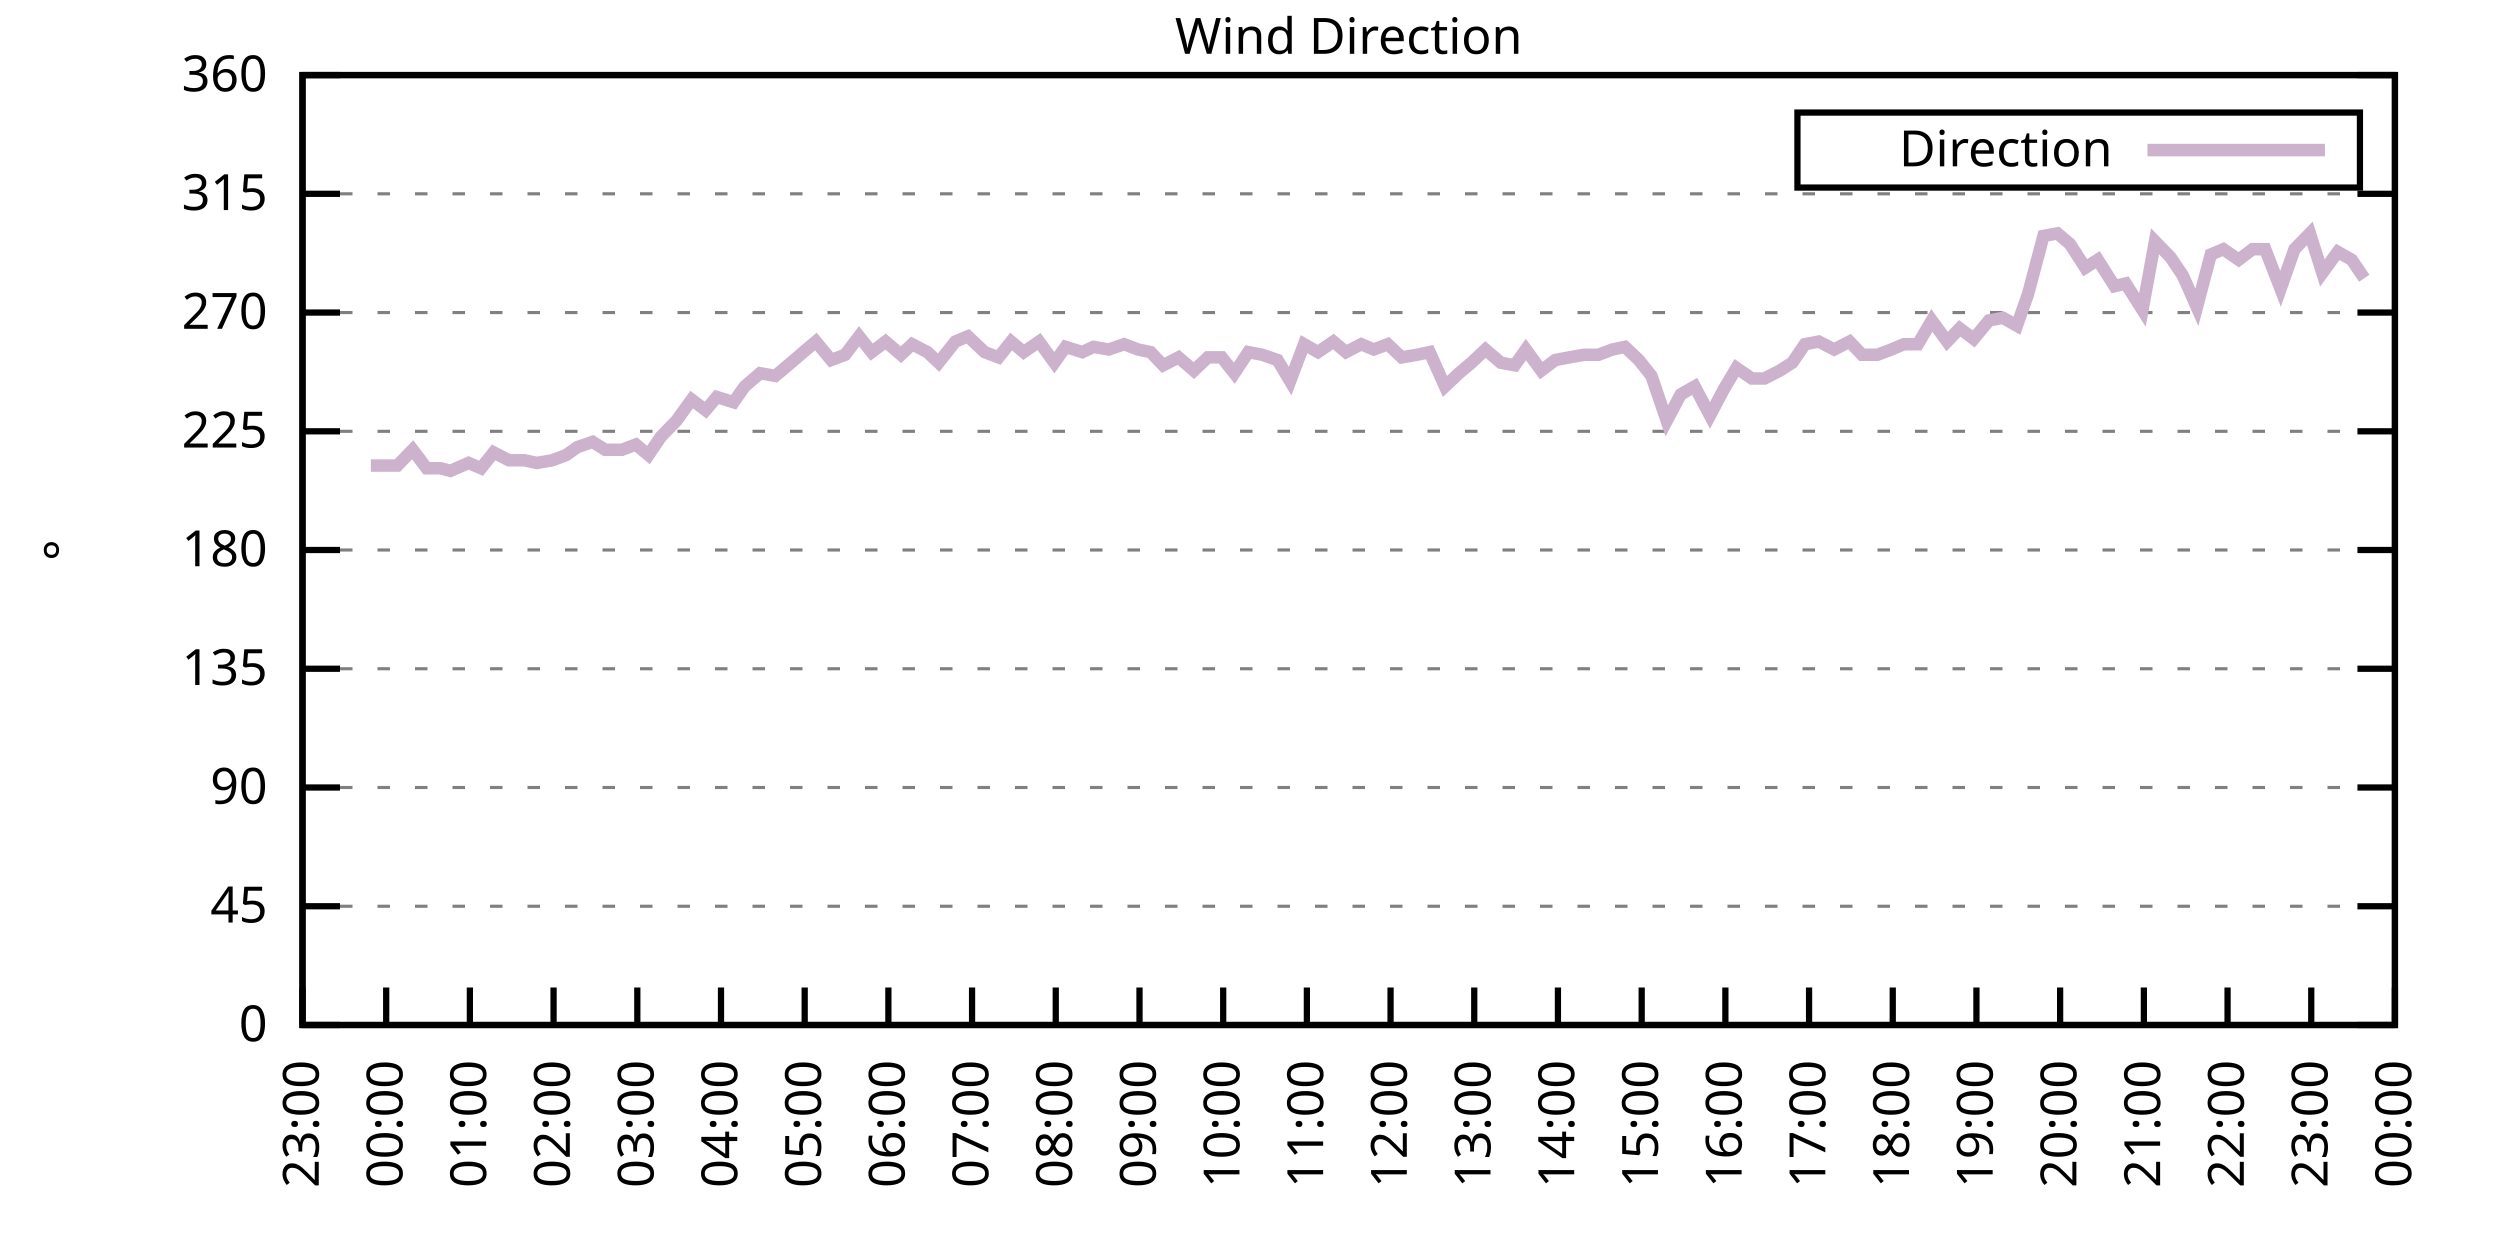
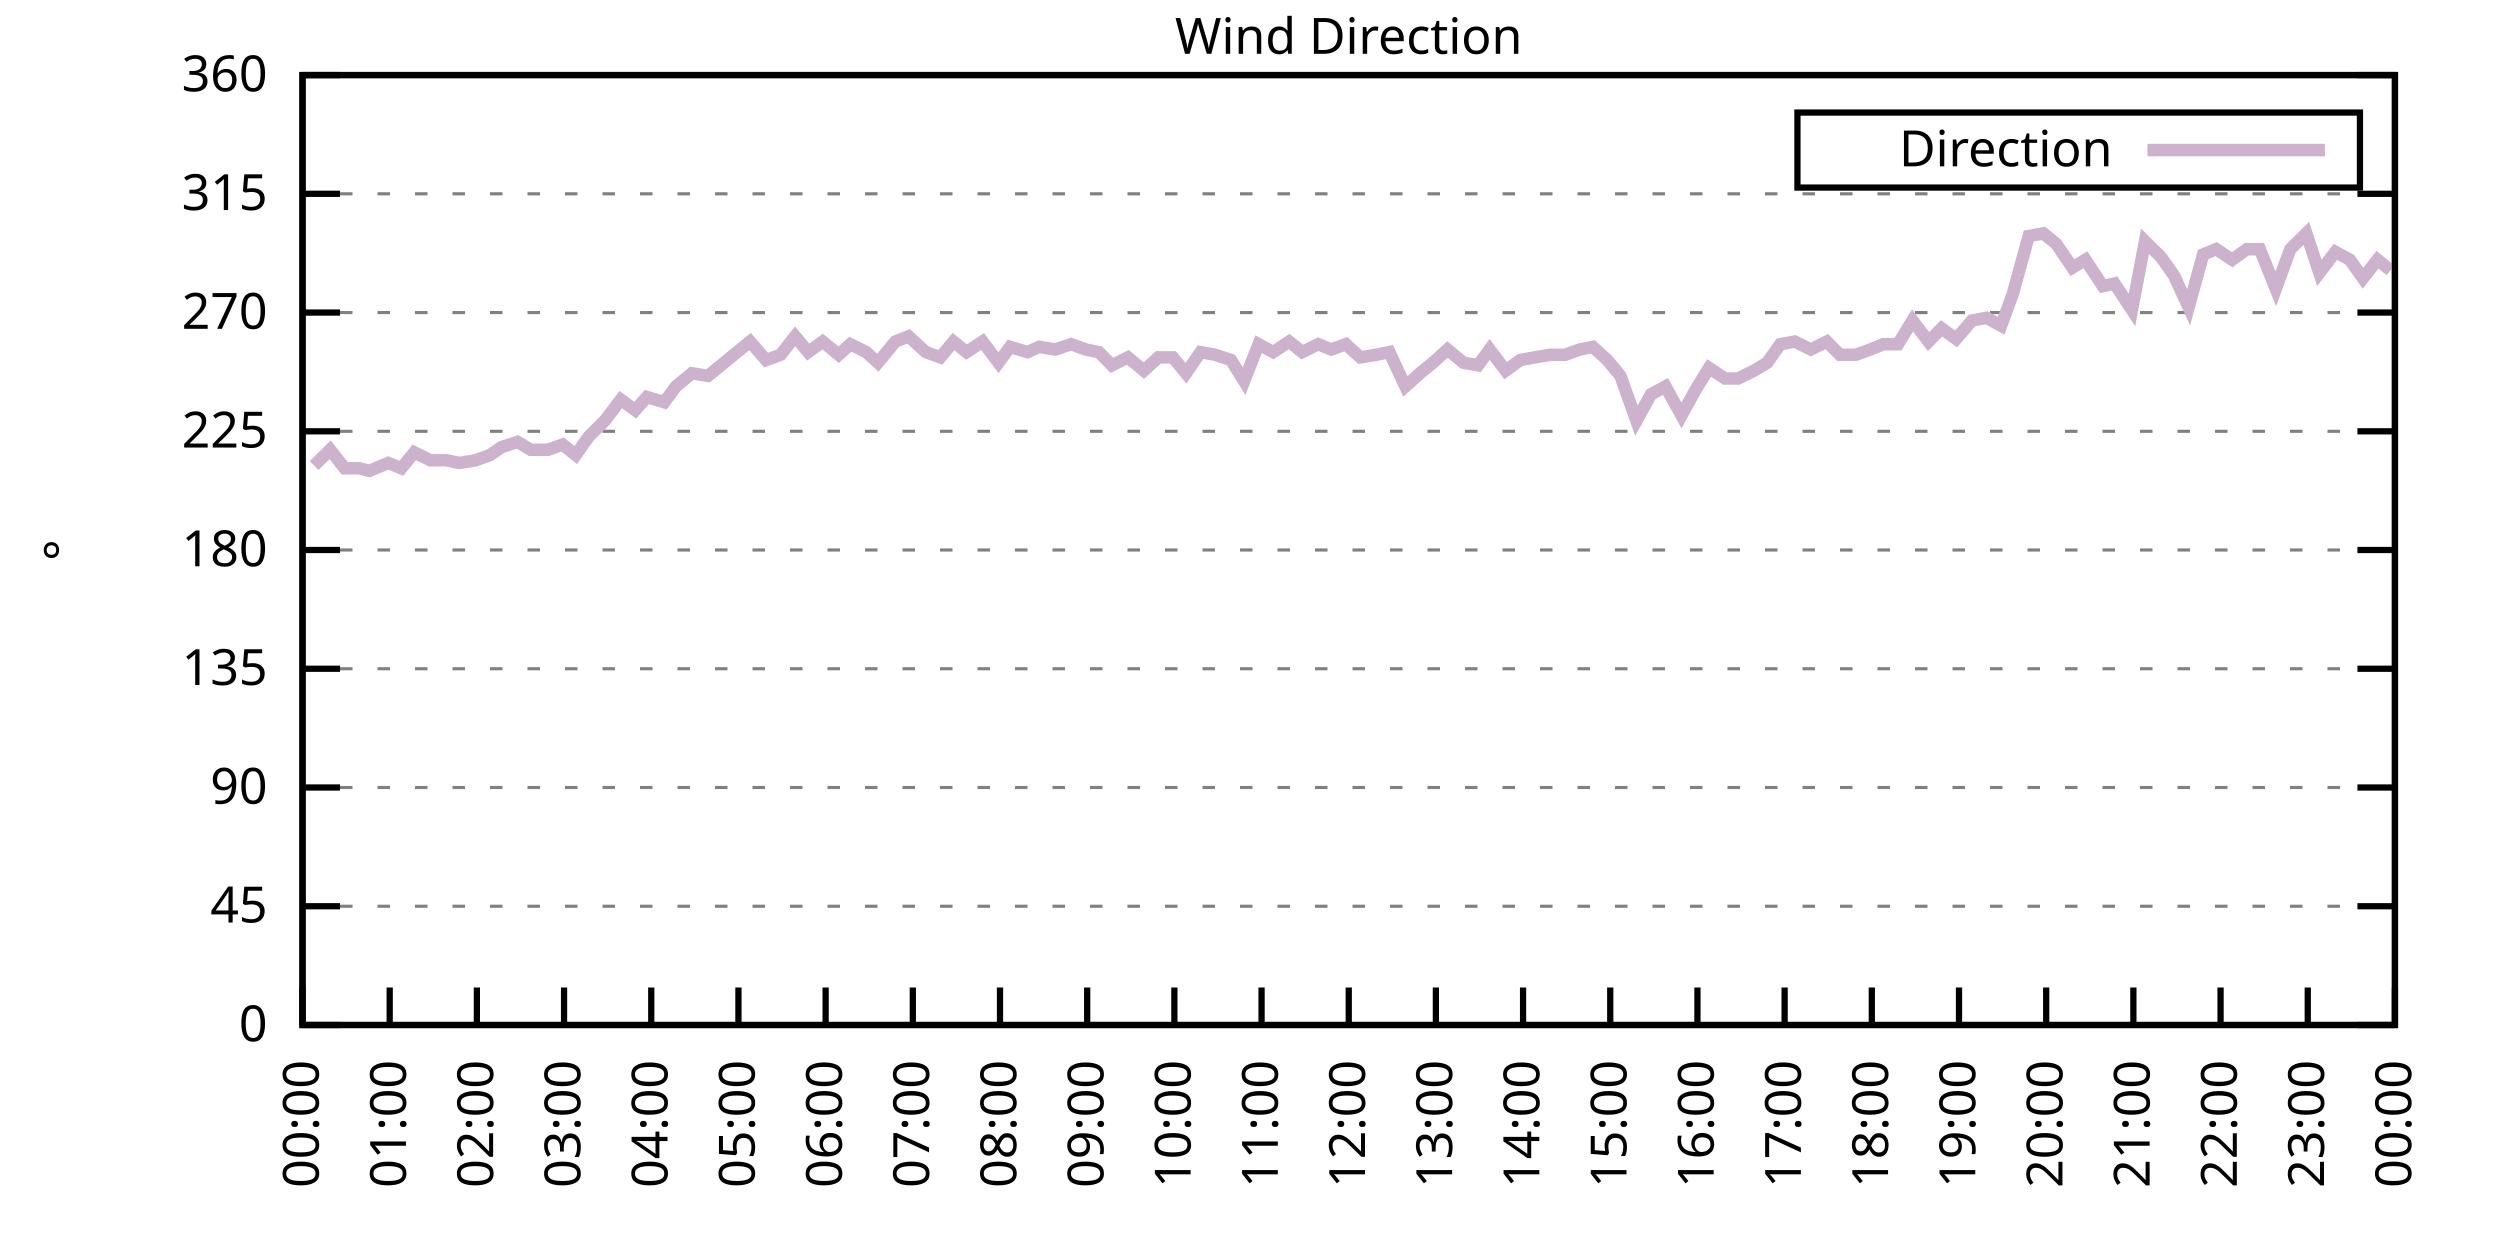
<svg xmlns="http://www.w3.org/2000/svg" xmlns:xlink="http://www.w3.org/1999/xlink" width="400" height="200" viewBox="0 0 400 200">
  <g id="gnuplot_canvas">
    <rect x="0" y="0" width="400" height="200" fill="none" />
    <defs>
      <circle id="gpDot" r="0.5" stroke-width="0.5" stroke="currentColor" />
      <path id="gpPt0" stroke-width="0.333" stroke="currentColor" d="M-1,0 h2 M0,-1 v2" />
      <path id="gpPt1" stroke-width="0.333" stroke="currentColor" d="M-1,-1 L1,1 M1,-1 L-1,1" />
      <path id="gpPt2" stroke-width="0.333" stroke="currentColor" d="M-1,0 L1,0 M0,-1 L0,1 M-1,-1 L1,1 M-1,1 L1,-1" />
      <rect id="gpPt3" stroke-width="0.333" stroke="currentColor" x="-1" y="-1" width="2" height="2" />
      <rect id="gpPt4" stroke-width="0.333" stroke="currentColor" fill="currentColor" x="-1" y="-1" width="2" height="2" />
      <circle id="gpPt5" stroke-width="0.333" stroke="currentColor" cx="0" cy="0" r="1" />
      <use xlink:href="#gpPt5" id="gpPt6" fill="currentColor" stroke="none" />
      <path id="gpPt7" stroke-width="0.333" stroke="currentColor" d="M0,-1.33 L-1.33,0.67 L1.33,0.67 z" />
      <use xlink:href="#gpPt7" id="gpPt8" fill="currentColor" stroke="none" />
      <use xlink:href="#gpPt7" id="gpPt9" stroke="currentColor" transform="rotate(180)" />
      <use xlink:href="#gpPt9" id="gpPt10" fill="currentColor" stroke="none" />
      <use xlink:href="#gpPt3" id="gpPt11" stroke="currentColor" transform="rotate(45)" />
      <use xlink:href="#gpPt11" id="gpPt12" fill="currentColor" stroke="none" />
      <path id="gpPt13" stroke-width="0.333" stroke="currentColor" d="M0,1.330 L1.265,0.411 L0.782,-1.067 L-0.782,-1.076 L-1.265,0.411 z" />
      <use xlink:href="#gpPt13" id="gpPt14" fill="currentColor" stroke="none" />
      <filter id="textbox" filterUnits="objectBoundingBox" x="0" y="0" height="1" width="1">
        <feFlood flood-color="white" flood-opacity="1" result="bgnd" />
        <feComposite in="SourceGraphic" in2="bgnd" operator="atop" />
      </filter>
      <filter id="greybox" filterUnits="objectBoundingBox" x="0" y="0" height="1" width="1">
        <feFlood flood-color="lightgrey" flood-opacity="1" result="grey" />
        <feComposite in="SourceGraphic" in2="grey" operator="atop" />
      </filter>
    </defs>
    <g fill="none" color="white" stroke="currentColor" stroke-width="1.00" stroke-linecap="butt" stroke-linejoin="miter">
</g>
    <g fill="none" color="black" stroke="currentColor" stroke-width="1.00" stroke-linecap="butt" stroke-linejoin="miter">
      <g stroke="none" shape-rendering="crispEdges">
        <polygon fill="rgb(255, 255, 255)" points="48.40,164.00 383.18,164.00 383.18,12.02 48.40,12.02 " />
      </g>
    </g>
    <g fill="none" color="black" stroke="currentColor" stroke-width="1.00" stroke-linecap="butt" stroke-linejoin="miter">
</g>
    <g fill="none" color="black" stroke="black" stroke-width="0.50" stroke-linecap="butt" stroke-linejoin="miter">
</g>
    <g fill="none" color="gray" stroke="currentColor" stroke-width="0.50" stroke-linecap="butt" stroke-linejoin="miter">
      <path stroke="gray" stroke-dasharray="2,4" class="gridline" d="M48.40,164.00 L383.19,164.00  " />
    </g>
    <g fill="none" color="gray" stroke="gray" stroke-width="1.00" stroke-linecap="butt" stroke-linejoin="miter">
</g>
    <g fill="none" color="black" stroke="currentColor" stroke-width="1.00" stroke-linecap="butt" stroke-linejoin="miter">
      <path stroke="black" d="M48.40,164.00 L54.40,164.00 M383.19,164.00 L377.19,164.00  " />
      <g transform="translate(42.80,166.60)" stroke="none" fill="black" font-family="Sans" font-size="8.00" text-anchor="end">
        <text>
          <tspan font-family="Sans"> 0</tspan>
        </text>
      </g>
    </g>
    <g fill="none" color="black" stroke="currentColor" stroke-width="1.00" stroke-linecap="butt" stroke-linejoin="miter">
</g>
    <g fill="none" color="black" stroke="black" stroke-width="0.50" stroke-linecap="butt" stroke-linejoin="miter">
</g>
    <g fill="none" color="gray" stroke="currentColor" stroke-width="0.50" stroke-linecap="butt" stroke-linejoin="miter">
      <path stroke="gray" stroke-dasharray="2,4" class="gridline" d="M48.40,145.00 L383.19,145.00  " />
    </g>
    <g fill="none" color="gray" stroke="gray" stroke-width="1.00" stroke-linecap="butt" stroke-linejoin="miter">
</g>
    <g fill="none" color="black" stroke="currentColor" stroke-width="1.00" stroke-linecap="butt" stroke-linejoin="miter">
      <path stroke="black" d="M48.40,145.00 L54.40,145.00 M383.19,145.00 L377.19,145.00  " />
      <g transform="translate(42.80,147.60)" stroke="none" fill="black" font-family="Sans" font-size="8.00" text-anchor="end">
        <text>
          <tspan font-family="Sans"> 45</tspan>
        </text>
      </g>
    </g>
    <g fill="none" color="black" stroke="currentColor" stroke-width="1.00" stroke-linecap="butt" stroke-linejoin="miter">
</g>
    <g fill="none" color="black" stroke="black" stroke-width="0.50" stroke-linecap="butt" stroke-linejoin="miter">
</g>
    <g fill="none" color="gray" stroke="currentColor" stroke-width="0.50" stroke-linecap="butt" stroke-linejoin="miter">
      <path stroke="gray" stroke-dasharray="2,4" class="gridline" d="M48.40,126.00 L383.19,126.00  " />
    </g>
    <g fill="none" color="gray" stroke="gray" stroke-width="1.00" stroke-linecap="butt" stroke-linejoin="miter">
</g>
    <g fill="none" color="black" stroke="currentColor" stroke-width="1.00" stroke-linecap="butt" stroke-linejoin="miter">
      <path stroke="black" d="M48.40,126.00 L54.40,126.00 M383.19,126.00 L377.19,126.00  " />
      <g transform="translate(42.80,128.60)" stroke="none" fill="black" font-family="Sans" font-size="8.00" text-anchor="end">
        <text>
          <tspan font-family="Sans"> 90</tspan>
        </text>
      </g>
    </g>
    <g fill="none" color="black" stroke="currentColor" stroke-width="1.00" stroke-linecap="butt" stroke-linejoin="miter">
</g>
    <g fill="none" color="black" stroke="black" stroke-width="0.50" stroke-linecap="butt" stroke-linejoin="miter">
</g>
    <g fill="none" color="gray" stroke="currentColor" stroke-width="0.50" stroke-linecap="butt" stroke-linejoin="miter">
      <path stroke="gray" stroke-dasharray="2,4" class="gridline" d="M48.40,107.00 L383.19,107.00  " />
    </g>
    <g fill="none" color="gray" stroke="gray" stroke-width="1.00" stroke-linecap="butt" stroke-linejoin="miter">
</g>
    <g fill="none" color="black" stroke="currentColor" stroke-width="1.00" stroke-linecap="butt" stroke-linejoin="miter">
      <path stroke="black" d="M48.40,107.00 L54.40,107.00 M383.19,107.00 L377.19,107.00  " />
      <g transform="translate(42.80,109.60)" stroke="none" fill="black" font-family="Sans" font-size="8.00" text-anchor="end">
        <text>
          <tspan font-family="Sans"> 135</tspan>
        </text>
      </g>
    </g>
    <g fill="none" color="black" stroke="currentColor" stroke-width="1.00" stroke-linecap="butt" stroke-linejoin="miter">
</g>
    <g fill="none" color="black" stroke="black" stroke-width="0.50" stroke-linecap="butt" stroke-linejoin="miter">
</g>
    <g fill="none" color="gray" stroke="currentColor" stroke-width="0.50" stroke-linecap="butt" stroke-linejoin="miter">
      <path stroke="gray" stroke-dasharray="2,4" class="gridline" d="M48.40,88.00 L383.19,88.00  " />
    </g>
    <g fill="none" color="gray" stroke="gray" stroke-width="1.00" stroke-linecap="butt" stroke-linejoin="miter">
</g>
    <g fill="none" color="black" stroke="currentColor" stroke-width="1.00" stroke-linecap="butt" stroke-linejoin="miter">
      <path stroke="black" d="M48.40,88.00 L54.40,88.00 M383.19,88.00 L377.19,88.00  " />
      <g transform="translate(42.80,90.60)" stroke="none" fill="black" font-family="Sans" font-size="8.00" text-anchor="end">
        <text>
          <tspan font-family="Sans"> 180</tspan>
        </text>
      </g>
    </g>
    <g fill="none" color="black" stroke="currentColor" stroke-width="1.00" stroke-linecap="butt" stroke-linejoin="miter">
</g>
    <g fill="none" color="black" stroke="black" stroke-width="0.50" stroke-linecap="butt" stroke-linejoin="miter">
</g>
    <g fill="none" color="gray" stroke="currentColor" stroke-width="0.50" stroke-linecap="butt" stroke-linejoin="miter">
      <path stroke="gray" stroke-dasharray="2,4" class="gridline" d="M48.40,69.01 L383.19,69.01  " />
    </g>
    <g fill="none" color="gray" stroke="gray" stroke-width="1.00" stroke-linecap="butt" stroke-linejoin="miter">
</g>
    <g fill="none" color="black" stroke="currentColor" stroke-width="1.00" stroke-linecap="butt" stroke-linejoin="miter">
      <path stroke="black" d="M48.40,69.01 L54.40,69.01 M383.19,69.01 L377.19,69.01  " />
      <g transform="translate(42.80,71.61)" stroke="none" fill="black" font-family="Sans" font-size="8.00" text-anchor="end">
        <text>
          <tspan font-family="Sans"> 225</tspan>
        </text>
      </g>
    </g>
    <g fill="none" color="black" stroke="currentColor" stroke-width="1.00" stroke-linecap="butt" stroke-linejoin="miter">
</g>
    <g fill="none" color="black" stroke="black" stroke-width="0.50" stroke-linecap="butt" stroke-linejoin="miter">
</g>
    <g fill="none" color="gray" stroke="currentColor" stroke-width="0.50" stroke-linecap="butt" stroke-linejoin="miter">
      <path stroke="gray" stroke-dasharray="2,4" class="gridline" d="M48.40,50.01 L383.19,50.01  " />
    </g>
    <g fill="none" color="gray" stroke="gray" stroke-width="1.00" stroke-linecap="butt" stroke-linejoin="miter">
</g>
    <g fill="none" color="black" stroke="currentColor" stroke-width="1.00" stroke-linecap="butt" stroke-linejoin="miter">
      <path stroke="black" d="M48.40,50.01 L54.40,50.01 M383.19,50.01 L377.19,50.01  " />
      <g transform="translate(42.80,52.61)" stroke="none" fill="black" font-family="Sans" font-size="8.00" text-anchor="end">
        <text>
          <tspan font-family="Sans"> 270</tspan>
        </text>
      </g>
    </g>
    <g fill="none" color="black" stroke="currentColor" stroke-width="1.00" stroke-linecap="butt" stroke-linejoin="miter">
</g>
    <g fill="none" color="black" stroke="black" stroke-width="0.50" stroke-linecap="butt" stroke-linejoin="miter">
</g>
    <g fill="none" color="gray" stroke="currentColor" stroke-width="0.50" stroke-linecap="butt" stroke-linejoin="miter">
      <path stroke="gray" stroke-dasharray="2,4" class="gridline" d="M48.40,31.01 L383.19,31.01  " />
    </g>
    <g fill="none" color="gray" stroke="gray" stroke-width="1.00" stroke-linecap="butt" stroke-linejoin="miter">
</g>
    <g fill="none" color="black" stroke="currentColor" stroke-width="1.00" stroke-linecap="butt" stroke-linejoin="miter">
      <path stroke="black" d="M48.40,31.01 L54.40,31.01 M383.19,31.01 L377.19,31.01  " />
      <g transform="translate(42.80,33.61)" stroke="none" fill="black" font-family="Sans" font-size="8.00" text-anchor="end">
        <text>
          <tspan font-family="Sans"> 315</tspan>
        </text>
      </g>
    </g>
    <g fill="none" color="black" stroke="currentColor" stroke-width="1.00" stroke-linecap="butt" stroke-linejoin="miter">
</g>
    <g fill="none" color="black" stroke="black" stroke-width="0.50" stroke-linecap="butt" stroke-linejoin="miter">
</g>
    <g fill="none" color="gray" stroke="currentColor" stroke-width="0.50" stroke-linecap="butt" stroke-linejoin="miter">
      <path stroke="gray" stroke-dasharray="2,4" class="gridline" d="M48.40,12.01 L383.19,12.01  " />
    </g>
    <g fill="none" color="gray" stroke="gray" stroke-width="1.00" stroke-linecap="butt" stroke-linejoin="miter">
</g>
    <g fill="none" color="black" stroke="currentColor" stroke-width="1.00" stroke-linecap="butt" stroke-linejoin="miter">
      <path stroke="black" d="M48.40,12.01 L54.40,12.01 M383.19,12.01 L377.19,12.01  " />
      <g transform="translate(42.80,14.61)" stroke="none" fill="black" font-family="Sans" font-size="8.00" text-anchor="end">
        <text>
          <tspan font-family="Sans"> 360</tspan>
        </text>
      </g>
    </g>
    <g fill="none" color="black" stroke="currentColor" stroke-width="1.00" stroke-linecap="butt" stroke-linejoin="miter">
      <path stroke="black" d="M48.40,164.00 L48.40,158.00  " />
      <g transform="translate(51.00,169.60) rotate(270.00)" stroke="none" fill="black" font-family="Sans" font-size="8.00" text-anchor="end">
        <text>
-           <tspan font-family="Sans">23:00</tspan>
-         </text>
-       </g>
-     </g>
-     <g fill="none" color="black" stroke="currentColor" stroke-width="1.00" stroke-linecap="butt" stroke-linejoin="miter">
-       <path stroke="black" d="M61.79,164.00 L61.79,158.00  " />
-       <g transform="translate(64.39,169.60) rotate(270.00)" stroke="none" fill="black" font-family="Sans" font-size="8.00" text-anchor="end">
-         <text>
          <tspan font-family="Sans">00:00</tspan>
        </text>
      </g>
    </g>
    <g fill="none" color="black" stroke="currentColor" stroke-width="1.00" stroke-linecap="butt" stroke-linejoin="miter">
-       <path stroke="black" d="M75.18,164.00 L75.18,158.00  " />
-       <g transform="translate(77.78,169.60) rotate(270.00)" stroke="none" fill="black" font-family="Sans" font-size="8.00" text-anchor="end">
+       <path stroke="black" d="M62.35,164.00 L62.35,158.00  " />
+       <g transform="translate(64.95,169.60) rotate(270.00)" stroke="none" fill="black" font-family="Sans" font-size="8.00" text-anchor="end">
        <text>
          <tspan font-family="Sans">01:00</tspan>
        </text>
      </g>
    </g>
    <g fill="none" color="black" stroke="currentColor" stroke-width="1.00" stroke-linecap="butt" stroke-linejoin="miter">
-       <path stroke="black" d="M88.57,164.00 L88.57,158.00  " />
-       <g transform="translate(91.17,169.60) rotate(270.00)" stroke="none" fill="black" font-family="Sans" font-size="8.00" text-anchor="end">
+       <path stroke="black" d="M76.30,164.00 L76.30,158.00  " />
+       <g transform="translate(78.90,169.60) rotate(270.00)" stroke="none" fill="black" font-family="Sans" font-size="8.00" text-anchor="end">
        <text>
          <tspan font-family="Sans">02:00</tspan>
        </text>
      </g>
    </g>
    <g fill="none" color="black" stroke="currentColor" stroke-width="1.00" stroke-linecap="butt" stroke-linejoin="miter">
-       <path stroke="black" d="M101.97,164.00 L101.97,158.00  " />
-       <g transform="translate(104.57,169.60) rotate(270.00)" stroke="none" fill="black" font-family="Sans" font-size="8.00" text-anchor="end">
+       <path stroke="black" d="M90.25,164.00 L90.25,158.00  " />
+       <g transform="translate(92.85,169.60) rotate(270.00)" stroke="none" fill="black" font-family="Sans" font-size="8.00" text-anchor="end">
        <text>
          <tspan font-family="Sans">03:00</tspan>
        </text>
      </g>
    </g>
    <g fill="none" color="black" stroke="currentColor" stroke-width="1.00" stroke-linecap="butt" stroke-linejoin="miter">
-       <path stroke="black" d="M115.36,164.00 L115.36,158.00  " />
-       <g transform="translate(117.96,169.60) rotate(270.00)" stroke="none" fill="black" font-family="Sans" font-size="8.00" text-anchor="end">
+       <path stroke="black" d="M104.20,164.00 L104.20,158.00  " />
+       <g transform="translate(106.80,169.60) rotate(270.00)" stroke="none" fill="black" font-family="Sans" font-size="8.00" text-anchor="end">
        <text>
          <tspan font-family="Sans">04:00</tspan>
        </text>
      </g>
    </g>
    <g fill="none" color="black" stroke="currentColor" stroke-width="1.00" stroke-linecap="butt" stroke-linejoin="miter">
-       <path stroke="black" d="M128.75,164.00 L128.75,158.00  " />
-       <g transform="translate(131.35,169.60) rotate(270.00)" stroke="none" fill="black" font-family="Sans" font-size="8.00" text-anchor="end">
+       <path stroke="black" d="M118.15,164.00 L118.15,158.00  " />
+       <g transform="translate(120.75,169.60) rotate(270.00)" stroke="none" fill="black" font-family="Sans" font-size="8.00" text-anchor="end">
        <text>
          <tspan font-family="Sans">05:00</tspan>
        </text>
      </g>
    </g>
    <g fill="none" color="black" stroke="currentColor" stroke-width="1.00" stroke-linecap="butt" stroke-linejoin="miter">
-       <path stroke="black" d="M142.14,164.00 L142.14,158.00  " />
-       <g transform="translate(144.74,169.60) rotate(270.00)" stroke="none" fill="black" font-family="Sans" font-size="8.00" text-anchor="end">
+       <path stroke="black" d="M132.10,164.00 L132.10,158.00  " />
+       <g transform="translate(134.70,169.60) rotate(270.00)" stroke="none" fill="black" font-family="Sans" font-size="8.00" text-anchor="end">
        <text>
          <tspan font-family="Sans">06:00</tspan>
        </text>
      </g>
    </g>
    <g fill="none" color="black" stroke="currentColor" stroke-width="1.00" stroke-linecap="butt" stroke-linejoin="miter">
-       <path stroke="black" d="M155.53,164.00 L155.53,158.00  " />
-       <g transform="translate(158.13,169.60) rotate(270.00)" stroke="none" fill="black" font-family="Sans" font-size="8.00" text-anchor="end">
+       <path stroke="black" d="M146.05,164.00 L146.05,158.00  " />
+       <g transform="translate(148.65,169.60) rotate(270.00)" stroke="none" fill="black" font-family="Sans" font-size="8.00" text-anchor="end">
        <text>
          <tspan font-family="Sans">07:00</tspan>
        </text>
      </g>
    </g>
    <g fill="none" color="black" stroke="currentColor" stroke-width="1.00" stroke-linecap="butt" stroke-linejoin="miter">
-       <path stroke="black" d="M168.92,164.00 L168.92,158.00  " />
-       <g transform="translate(171.52,169.60) rotate(270.00)" stroke="none" fill="black" font-family="Sans" font-size="8.00" text-anchor="end">
+       <path stroke="black" d="M160.00,164.00 L160.00,158.00  " />
+       <g transform="translate(162.60,169.60) rotate(270.00)" stroke="none" fill="black" font-family="Sans" font-size="8.00" text-anchor="end">
        <text>
          <tspan font-family="Sans">08:00</tspan>
        </text>
      </g>
    </g>
    <g fill="none" color="black" stroke="currentColor" stroke-width="1.00" stroke-linecap="butt" stroke-linejoin="miter">
-       <path stroke="black" d="M182.32,164.00 L182.32,158.00  " />
-       <g transform="translate(184.92,169.60) rotate(270.00)" stroke="none" fill="black" font-family="Sans" font-size="8.00" text-anchor="end">
+       <path stroke="black" d="M173.95,164.00 L173.95,158.00  " />
+       <g transform="translate(176.55,169.60) rotate(270.00)" stroke="none" fill="black" font-family="Sans" font-size="8.00" text-anchor="end">
        <text>
          <tspan font-family="Sans">09:00</tspan>
        </text>
      </g>
    </g>
    <g fill="none" color="black" stroke="currentColor" stroke-width="1.00" stroke-linecap="butt" stroke-linejoin="miter">
-       <path stroke="black" d="M195.71,164.00 L195.71,158.00  " />
-       <g transform="translate(198.31,169.60) rotate(270.00)" stroke="none" fill="black" font-family="Sans" font-size="8.00" text-anchor="end">
+       <path stroke="black" d="M187.90,164.00 L187.90,158.00  " />
+       <g transform="translate(190.50,169.60) rotate(270.00)" stroke="none" fill="black" font-family="Sans" font-size="8.00" text-anchor="end">
        <text>
          <tspan font-family="Sans">10:00</tspan>
        </text>
      </g>
    </g>
    <g fill="none" color="black" stroke="currentColor" stroke-width="1.00" stroke-linecap="butt" stroke-linejoin="miter">
-       <path stroke="black" d="M209.10,164.00 L209.10,158.00  " />
-       <g transform="translate(211.70,169.60) rotate(270.00)" stroke="none" fill="black" font-family="Sans" font-size="8.00" text-anchor="end">
+       <path stroke="black" d="M201.85,164.00 L201.85,158.00  " />
+       <g transform="translate(204.45,169.60) rotate(270.00)" stroke="none" fill="black" font-family="Sans" font-size="8.00" text-anchor="end">
        <text>
          <tspan font-family="Sans">11:00</tspan>
        </text>
      </g>
    </g>
    <g fill="none" color="black" stroke="currentColor" stroke-width="1.00" stroke-linecap="butt" stroke-linejoin="miter">
-       <path stroke="black" d="M222.49,164.00 L222.49,158.00  " />
-       <g transform="translate(225.09,169.60) rotate(270.00)" stroke="none" fill="black" font-family="Sans" font-size="8.00" text-anchor="end">
+       <path stroke="black" d="M215.80,164.00 L215.80,158.00  " />
+       <g transform="translate(218.40,169.60) rotate(270.00)" stroke="none" fill="black" font-family="Sans" font-size="8.00" text-anchor="end">
        <text>
          <tspan font-family="Sans">12:00</tspan>
        </text>
      </g>
    </g>
    <g fill="none" color="black" stroke="currentColor" stroke-width="1.00" stroke-linecap="butt" stroke-linejoin="miter">
-       <path stroke="black" d="M235.88,164.00 L235.88,158.00  " />
-       <g transform="translate(238.48,169.60) rotate(270.00)" stroke="none" fill="black" font-family="Sans" font-size="8.00" text-anchor="end">
+       <path stroke="black" d="M229.74,164.00 L229.74,158.00  " />
+       <g transform="translate(232.34,169.60) rotate(270.00)" stroke="none" fill="black" font-family="Sans" font-size="8.00" text-anchor="end">
        <text>
          <tspan font-family="Sans">13:00</tspan>
        </text>
      </g>
    </g>
    <g fill="none" color="black" stroke="currentColor" stroke-width="1.00" stroke-linecap="butt" stroke-linejoin="miter">
-       <path stroke="black" d="M249.27,164.00 L249.27,158.00  " />
-       <g transform="translate(251.87,169.60) rotate(270.00)" stroke="none" fill="black" font-family="Sans" font-size="8.00" text-anchor="end">
+       <path stroke="black" d="M243.69,164.00 L243.69,158.00  " />
+       <g transform="translate(246.29,169.60) rotate(270.00)" stroke="none" fill="black" font-family="Sans" font-size="8.00" text-anchor="end">
        <text>
          <tspan font-family="Sans">14:00</tspan>
        </text>
      </g>
    </g>
    <g fill="none" color="black" stroke="currentColor" stroke-width="1.00" stroke-linecap="butt" stroke-linejoin="miter">
-       <path stroke="black" d="M262.67,164.00 L262.67,158.00  " />
-       <g transform="translate(265.27,169.60) rotate(270.00)" stroke="none" fill="black" font-family="Sans" font-size="8.00" text-anchor="end">
+       <path stroke="black" d="M257.64,164.00 L257.64,158.00  " />
+       <g transform="translate(260.24,169.60) rotate(270.00)" stroke="none" fill="black" font-family="Sans" font-size="8.00" text-anchor="end">
        <text>
          <tspan font-family="Sans">15:00</tspan>
        </text>
      </g>
    </g>
    <g fill="none" color="black" stroke="currentColor" stroke-width="1.00" stroke-linecap="butt" stroke-linejoin="miter">
-       <path stroke="black" d="M276.06,164.00 L276.06,158.00  " />
-       <g transform="translate(278.66,169.60) rotate(270.00)" stroke="none" fill="black" font-family="Sans" font-size="8.00" text-anchor="end">
+       <path stroke="black" d="M271.59,164.00 L271.59,158.00  " />
+       <g transform="translate(274.19,169.60) rotate(270.00)" stroke="none" fill="black" font-family="Sans" font-size="8.00" text-anchor="end">
        <text>
          <tspan font-family="Sans">16:00</tspan>
        </text>
      </g>
    </g>
    <g fill="none" color="black" stroke="currentColor" stroke-width="1.00" stroke-linecap="butt" stroke-linejoin="miter">
-       <path stroke="black" d="M289.45,164.00 L289.45,158.00  " />
-       <g transform="translate(292.05,169.60) rotate(270.00)" stroke="none" fill="black" font-family="Sans" font-size="8.00" text-anchor="end">
+       <path stroke="black" d="M285.54,164.00 L285.54,158.00  " />
+       <g transform="translate(288.14,169.60) rotate(270.00)" stroke="none" fill="black" font-family="Sans" font-size="8.00" text-anchor="end">
        <text>
          <tspan font-family="Sans">17:00</tspan>
        </text>
      </g>
    </g>
    <g fill="none" color="black" stroke="currentColor" stroke-width="1.00" stroke-linecap="butt" stroke-linejoin="miter">
-       <path stroke="black" d="M302.84,164.00 L302.84,158.00  " />
-       <g transform="translate(305.44,169.60) rotate(270.00)" stroke="none" fill="black" font-family="Sans" font-size="8.00" text-anchor="end">
+       <path stroke="black" d="M299.49,164.00 L299.49,158.00  " />
+       <g transform="translate(302.09,169.60) rotate(270.00)" stroke="none" fill="black" font-family="Sans" font-size="8.00" text-anchor="end">
        <text>
          <tspan font-family="Sans">18:00</tspan>
        </text>
      </g>
    </g>
    <g fill="none" color="black" stroke="currentColor" stroke-width="1.00" stroke-linecap="butt" stroke-linejoin="miter">
-       <path stroke="black" d="M316.23,164.00 L316.23,158.00  " />
-       <g transform="translate(318.83,169.60) rotate(270.00)" stroke="none" fill="black" font-family="Sans" font-size="8.00" text-anchor="end">
+       <path stroke="black" d="M313.44,164.00 L313.44,158.00  " />
+       <g transform="translate(316.04,169.60) rotate(270.00)" stroke="none" fill="black" font-family="Sans" font-size="8.00" text-anchor="end">
        <text>
          <tspan font-family="Sans">19:00</tspan>
        </text>
      </g>
    </g>
    <g fill="none" color="black" stroke="currentColor" stroke-width="1.00" stroke-linecap="butt" stroke-linejoin="miter">
-       <path stroke="black" d="M329.62,164.00 L329.62,158.00  " />
-       <g transform="translate(332.22,169.60) rotate(270.00)" stroke="none" fill="black" font-family="Sans" font-size="8.00" text-anchor="end">
+       <path stroke="black" d="M327.39,164.00 L327.39,158.00  " />
+       <g transform="translate(329.99,169.60) rotate(270.00)" stroke="none" fill="black" font-family="Sans" font-size="8.00" text-anchor="end">
        <text>
          <tspan font-family="Sans">20:00</tspan>
        </text>
      </g>
    </g>
    <g fill="none" color="black" stroke="currentColor" stroke-width="1.00" stroke-linecap="butt" stroke-linejoin="miter">
-       <path stroke="black" d="M343.02,164.00 L343.02,158.00  " />
-       <g transform="translate(345.62,169.60) rotate(270.00)" stroke="none" fill="black" font-family="Sans" font-size="8.00" text-anchor="end">
+       <path stroke="black" d="M341.34,164.00 L341.34,158.00  " />
+       <g transform="translate(343.94,169.60) rotate(270.00)" stroke="none" fill="black" font-family="Sans" font-size="8.00" text-anchor="end">
        <text>
          <tspan font-family="Sans">21:00</tspan>
        </text>
      </g>
    </g>
    <g fill="none" color="black" stroke="currentColor" stroke-width="1.00" stroke-linecap="butt" stroke-linejoin="miter">
-       <path stroke="black" d="M356.41,164.00 L356.41,158.00  " />
-       <g transform="translate(359.01,169.60) rotate(270.00)" stroke="none" fill="black" font-family="Sans" font-size="8.00" text-anchor="end">
+       <path stroke="black" d="M355.29,164.00 L355.29,158.00  " />
+       <g transform="translate(357.89,169.60) rotate(270.00)" stroke="none" fill="black" font-family="Sans" font-size="8.00" text-anchor="end">
        <text>
          <tspan font-family="Sans">22:00</tspan>
        </text>
      </g>
    </g>
    <g fill="none" color="black" stroke="currentColor" stroke-width="1.00" stroke-linecap="butt" stroke-linejoin="miter">
-       <path stroke="black" d="M369.80,164.00 L369.80,158.00  " />
-       <g transform="translate(372.40,169.60) rotate(270.00)" stroke="none" fill="black" font-family="Sans" font-size="8.00" text-anchor="end">
+       <path stroke="black" d="M369.24,164.00 L369.24,158.00  " />
+       <g transform="translate(371.84,169.60) rotate(270.00)" stroke="none" fill="black" font-family="Sans" font-size="8.00" text-anchor="end">
        <text>
          <tspan font-family="Sans">23:00</tspan>
        </text>
      </g>
    </g>
    <g fill="none" color="black" stroke="currentColor" stroke-width="1.00" stroke-linecap="butt" stroke-linejoin="miter">
      <path stroke="black" d="M383.19,164.00 L383.19,158.00  " />
      <g transform="translate(385.79,169.60) rotate(270.00)" stroke="none" fill="black" font-family="Sans" font-size="8.00" text-anchor="end">
        <text>
          <tspan font-family="Sans">00:00</tspan>
        </text>
      </g>
    </g>
    <g fill="none" color="black" stroke="currentColor" stroke-width="1.00" stroke-linecap="butt" stroke-linejoin="miter">
</g>
    <g fill="none" color="black" stroke="currentColor" stroke-width="1.00" stroke-linecap="butt" stroke-linejoin="miter">
      <path stroke="black" d="M48.40,12.01 L48.40,164.00 L383.19,164.00 L383.19,12.01 L48.40,12.01 Z  " />
    </g>
    <g fill="none" color="black" stroke="currentColor" stroke-width="1.00" stroke-linecap="butt" stroke-linejoin="miter">
</g>
    <g fill="none" color="black" stroke="currentColor" stroke-width="1.00" stroke-linecap="butt" stroke-linejoin="miter">
      <path stroke="black" d="M287.59,30.01 L287.59,18.01 L377.59,18.01 L377.59,30.01 L287.59,30.01 Z  " />
    </g>
    <g id="Wind_direction_plot_1">
      <g fill="none" color="white" stroke="black" stroke-width="2.00" stroke-linecap="butt" stroke-linejoin="miter">
</g>
      <g fill="none" color="black" stroke="currentColor" stroke-width="2.00" stroke-linecap="butt" stroke-linejoin="miter">
        <g transform="translate(337.99,26.61)" stroke="none" fill="black" font-family="Sans" font-size="8.00" text-anchor="end">
          <text>
            <tspan font-family="Sans">Direction</tspan>
          </text>
        </g>
      </g>
      <g fill="none" color="black" stroke="currentColor" stroke-width="2.00" stroke-linecap="butt" stroke-linejoin="miter">
-         <path stroke="rgb(204, 178, 204)" d="M343.59,24.01 L371.99,24.01 M59.34,74.49 L61.57,74.49 L63.58,74.49 L66.03,71.96 L68.26,74.92 L70.50,74.92   L72.06,75.34 L74.96,74.07 L76.97,74.92 L78.98,72.38 L81.43,73.65 L83.89,73.65 L85.90,74.07 L88.35,73.65   L90.58,72.81 L92.37,71.54 L94.82,70.70 L96.83,71.96 L99.51,71.96 L101.74,71.12 L103.75,72.81 L105.76,69.85   L108.22,67.32 L110.67,63.94 L112.90,65.63 L114.69,63.52 L117.37,64.36 L119.15,61.83 L121.61,59.72 L124.06,60.14   L126.07,58.45 L128.53,56.34 L130.54,54.65 L132.99,57.61 L135.22,56.76 L137.45,53.81 L139.46,56.34 L141.69,54.65   L144.15,56.76 L145.94,55.07 L148.39,56.34 L150.18,58.03 L152.85,54.65 L154.86,53.81 L157.54,56.34 L159.77,57.18   L161.78,54.65 L163.79,56.34 L166.25,54.65 L168.70,58.03 L170.49,55.50 L173.17,56.34 L174.95,55.50 L177.41,55.92   L179.86,55.07 L182.09,55.92 L184.10,56.34 L186.11,58.45 L188.57,57.18 L191.02,59.30 L193.25,57.18 L195.48,57.18   L197.49,59.72 L199.73,56.34 L201.96,56.76 L204.41,57.61 L206.42,60.98 L208.65,55.07 L210.88,56.34 L213.34,54.65   L215.35,56.34 L217.80,55.07 L219.81,55.92 L222.04,55.07 L224.28,57.18 L226.73,56.76 L228.74,56.34 L231.20,61.83   L233.43,59.72 L235.44,58.03 L237.67,55.92 L240.12,58.03 L242.36,58.45 L244.14,55.92 L246.60,59.30 L248.83,57.61   L251.06,57.18 L253.51,56.76 L255.75,56.76 L257.98,55.92 L259.99,55.50 L262.22,57.61 L264.23,60.14 L266.68,67.32   L268.92,63.10 L271.15,61.83 L273.60,66.47 L275.83,62.25 L277.84,58.87 L280.30,60.56 L282.31,60.56 L284.76,59.30   L286.77,58.03 L288.78,55.07 L291.01,54.65 L293.47,55.92 L295.92,54.65 L297.93,56.76 L300.39,56.76 L302.62,55.92   L304.63,55.07 L306.86,55.07 L309.09,51.27 L311.54,54.65 L313.55,52.54 L315.79,54.23 L318.24,51.27 L320.47,50.85   L322.70,52.12 L324.49,47.05 L326.95,37.76 L329.18,37.34 L331.19,39.03 L333.64,42.83 L335.65,41.56 L338.33,45.79   L340.11,45.36 L342.79,49.59 L344.80,38.61 L347.26,41.14 L349.26,44.10 L351.50,49.16 L353.73,40.72 L355.74,39.87   L358.19,41.56 L360.42,39.87 L362.43,39.87 L364.89,46.21 L367.12,39.87 L369.58,37.34 L371.58,43.67 L374.04,40.30   L376.27,41.56 L378.28,44.52  " />
+         <path stroke="rgb(204, 178, 204)" d="M343.59,24.01 L371.99,24.01 M50.26,74.49 L52.82,71.96 L55.14,74.92 L57.47,74.92 L59.09,75.34 L62.12,74.07   L64.21,74.92 L66.30,72.38 L68.86,73.65 L71.42,73.65 L73.51,74.07 L76.07,73.65 L78.39,72.81 L80.25,71.54   L82.81,70.70 L84.90,71.96 L87.69,71.96 L90.02,71.12 L92.11,72.81 L94.20,69.85 L96.76,67.32 L99.32,63.94   L101.64,65.63 L103.50,63.52 L106.29,64.36 L108.15,61.83 L110.71,59.72 L113.27,60.14 L115.36,58.45 L117.92,56.34   L120.01,54.65 L122.57,57.61 L124.89,56.76 L127.22,53.81 L129.31,56.34 L131.63,54.65 L134.19,56.76 L136.05,55.07   L138.61,56.34 L140.47,58.03 L143.26,54.65 L145.35,53.81 L148.14,56.34 L150.46,57.18 L152.56,54.65 L154.65,56.34   L157.21,54.65 L159.76,58.03 L161.62,55.50 L164.41,56.34 L166.27,55.50 L168.83,55.92 L171.39,55.07 L173.71,55.92   L175.81,56.34 L177.90,58.45 L180.46,57.18 L183.01,59.30 L185.34,57.18 L187.66,57.18 L189.76,59.72 L192.08,56.34   L194.41,56.76 L196.96,57.61 L199.06,60.98 L201.38,55.07 L203.71,56.34 L206.26,54.65 L208.36,56.34 L210.91,55.07   L213.01,55.92 L215.33,55.07 L217.65,57.18 L220.21,56.76 L222.30,56.34 L224.86,61.83 L227.19,59.72 L229.28,58.03   L231.60,55.92 L234.16,58.03 L236.49,58.45 L238.35,55.92 L240.90,59.30 L243.23,57.61 L245.55,57.18 L248.11,56.76   L250.44,56.76 L252.76,55.92 L254.85,55.50 L257.18,57.61 L259.27,60.14 L261.83,67.32 L264.15,63.10 L266.48,61.83   L269.04,66.47 L271.36,62.25 L273.45,58.87 L276.01,60.56 L278.10,60.56 L280.66,59.30 L282.75,58.03 L284.85,55.07   L287.17,54.65 L289.73,55.92 L292.29,54.65 L294.38,56.76 L296.94,56.76 L299.26,55.92 L301.35,55.07 L303.68,55.07   L306.00,51.27 L308.56,54.65 L310.65,52.54 L312.98,54.23 L315.53,51.27 L317.86,50.85 L320.18,52.12 L322.04,47.05   L324.60,37.76 L326.93,37.34 L329.02,39.03 L331.58,42.83 L333.67,41.56 L336.46,45.79 L338.32,45.36 L341.11,49.59   L343.20,38.61 L345.76,41.14 L347.85,44.10 L350.18,49.16 L352.50,40.72 L354.59,39.87 L357.15,41.56 L359.48,39.87   L361.57,39.87 L364.13,46.21 L366.45,39.87 L369.01,37.34 L371.10,43.67 L373.66,40.30 L375.98,41.56 L378.08,44.52   L380.40,41.56 L382.49,43.25  " />
      </g>
    </g>
    <g fill="none" color="black" stroke="currentColor" stroke-width="2.00" stroke-linecap="butt" stroke-linejoin="miter">
</g>
    <g fill="none" color="black" stroke="black" stroke-width="1.00" stroke-linecap="butt" stroke-linejoin="miter">
</g>
    <g fill="none" color="black" stroke="currentColor" stroke-width="1.00" stroke-linecap="butt" stroke-linejoin="miter">
      <path stroke="black" d="M48.40,12.01 L48.40,164.00 L383.19,164.00 L383.19,12.01 L48.40,12.01 Z  " />
      <g transform="translate(12.80,88.01) rotate(270.00)" stroke="none" fill="black" font-family="Sans" font-size="8.00" text-anchor="middle">
        <text>
          <tspan font-family="Sans">°</tspan>
        </text>
      </g>
    </g>
    <g fill="none" color="black" stroke="currentColor" stroke-width="1.00" stroke-linecap="butt" stroke-linejoin="miter">
</g>
    <g fill="none" color="black" stroke="currentColor" stroke-width="1.00" stroke-linecap="butt" stroke-linejoin="miter">
      <g transform="translate(215.79,8.61)" stroke="none" fill="black" font-family="Sans" font-size="8.00" text-anchor="middle">
        <text>
          <tspan font-family="Sans">Wind Direction</tspan>
        </text>
      </g>
    </g>
    <g fill="none" color="black" stroke="currentColor" stroke-width="1.00" stroke-linecap="butt" stroke-linejoin="miter">
</g>
  </g>
</svg>
